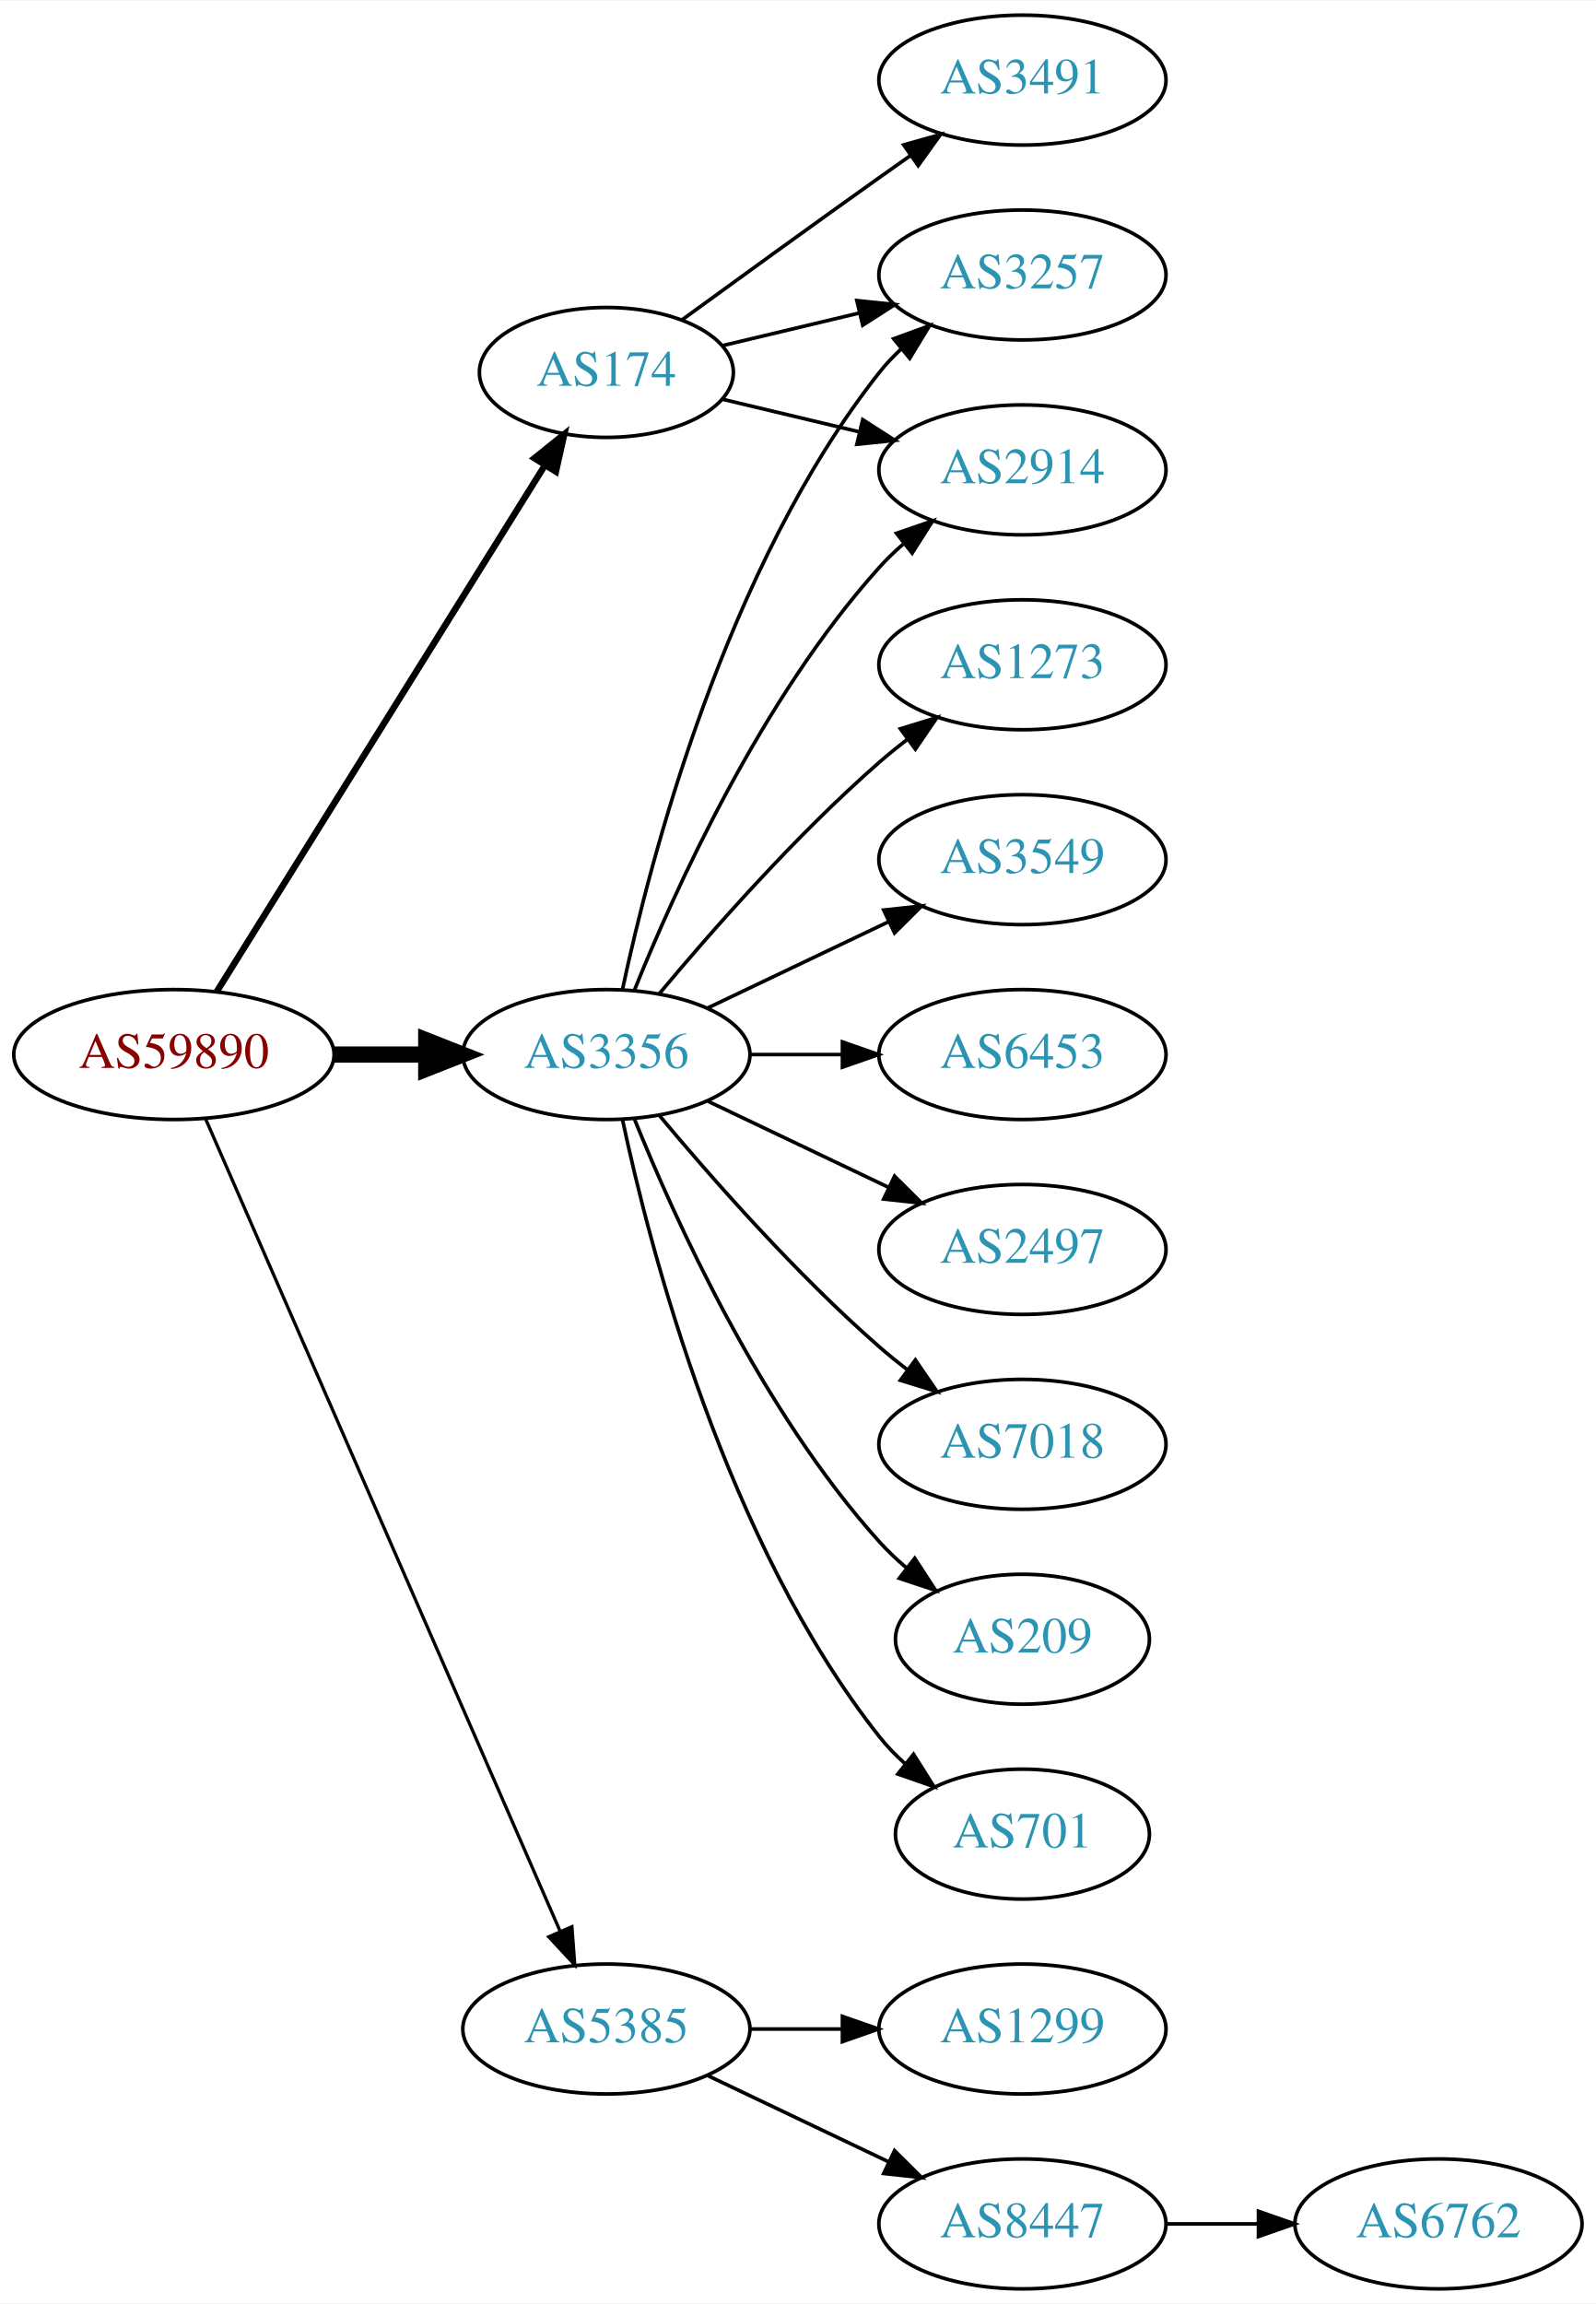
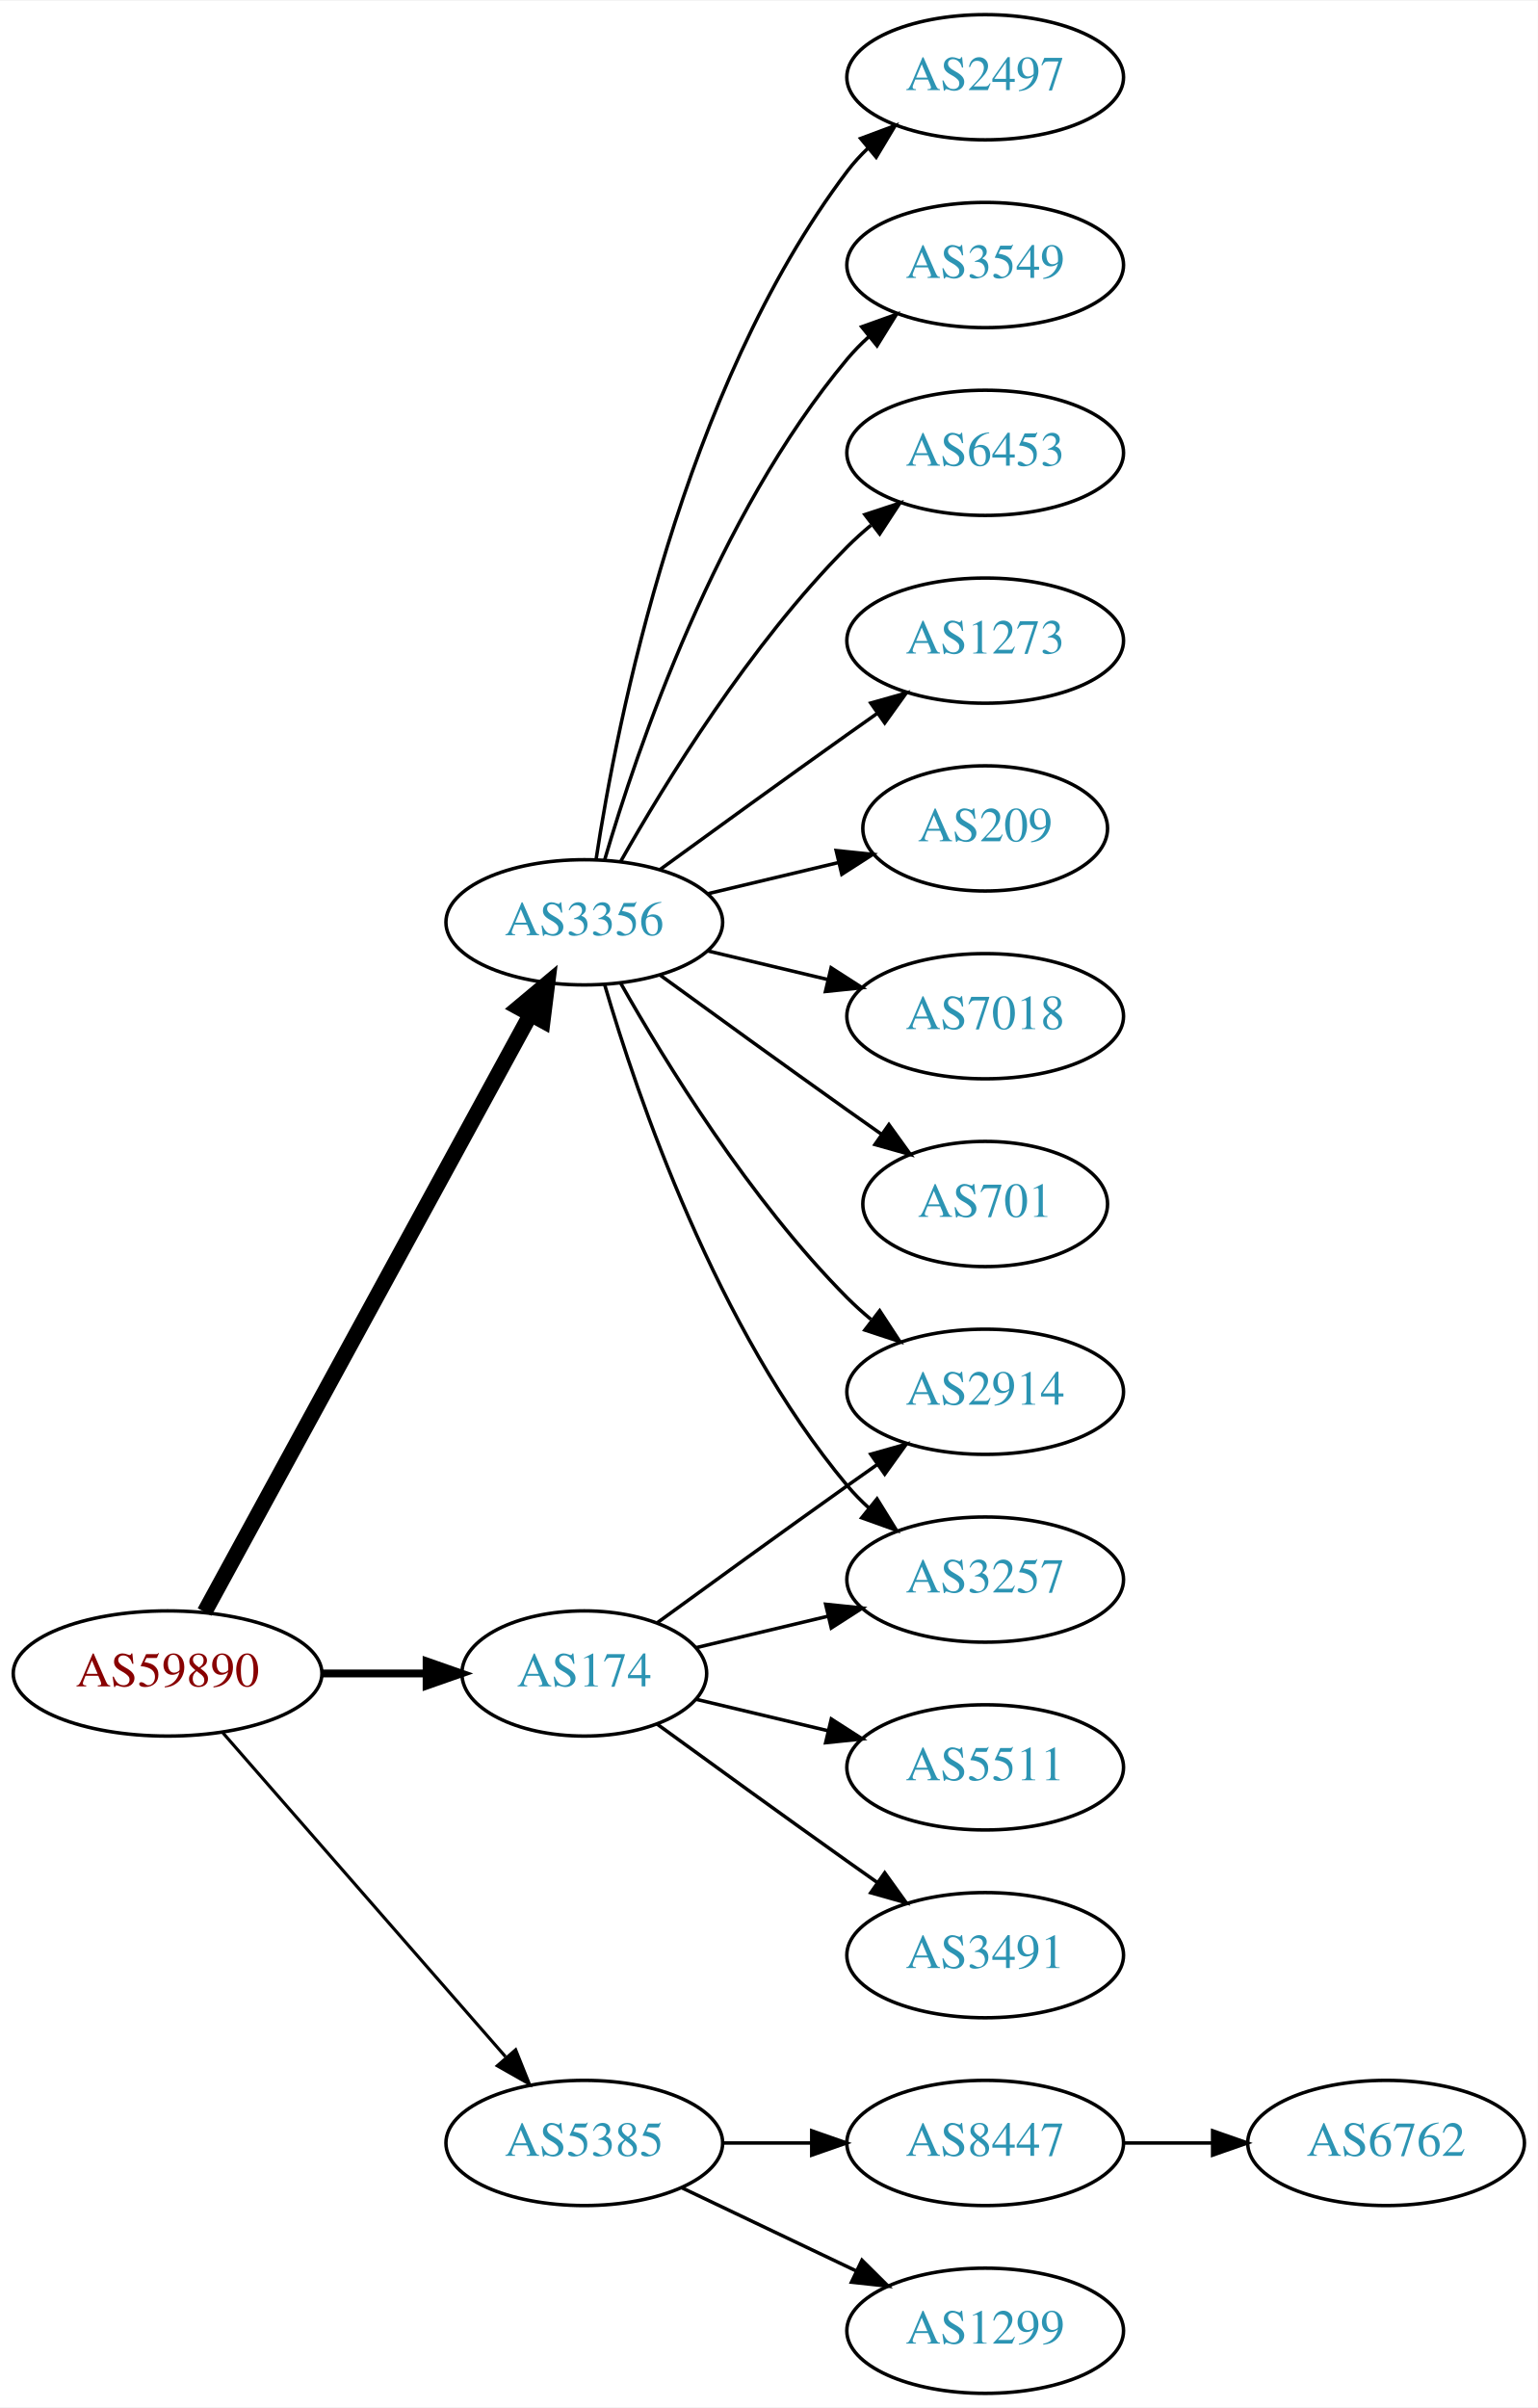
- <svg xmlns="http://www.w3.org/2000/svg" xmlns:xlink="http://www.w3.org/1999/xlink" width="442pt" height="638pt" viewBox="0.00 0.00 442.27 638.00">
-   <g id="graph0" class="graph" transform="scale(1 1) rotate(0) translate(4 634)">
-     <polygon fill="white" stroke="none" points="-4,4 -4,-634 438.271,-634 438.271,4 -4,4" />
+ <svg xmlns="http://www.w3.org/2000/svg" xmlns:xlink="http://www.w3.org/1999/xlink" width="442pt" height="692pt" viewBox="0.00 0.00 442.27 692.00">
+   <g id="graph0" class="graph" transform="scale(1 1) rotate(0) translate(4 688)">
+     <polygon fill="white" stroke="none" points="-4,4 -4,-688 438.271,-688 438.271,4 -4,4" />
    <g id="node1" class="node">
      <g id="a_node1">
        <a xlink:href="/asn/59890" xlink:title="AS59890 ~ Kabel-TV Lampert GmbH &amp; Co KG [AT]">
-           <ellipse fill="#ffffff" stroke="black" cx="44.196" cy="-342" rx="44.393" ry="18" />
-           <text text-anchor="middle" x="44.196" y="-338.3" font-family="Times,serif" font-size="14.00" fill="#880000">AS59890</text>
+           <ellipse fill="#ffffff" stroke="black" cx="44.196" cy="-207" rx="44.393" ry="18" />
+           <text text-anchor="middle" x="44.196" y="-203.3" font-family="Times,serif" font-size="14.00" fill="#880000">AS59890</text>
        </a>
      </g>
    </g>
    <g id="node2" class="node">
      <g id="a_node2">
        <a xlink:href="/asn/174" xlink:title="AS174 ~ Cogent Communications [US]">
-           <ellipse fill="#ffffff" stroke="black" cx="164.039" cy="-531" rx="35.194" ry="18" />
-           <text text-anchor="middle" x="164.039" y="-527.3" font-family="Times,serif" font-size="14.00" fill="#2c94b3">AS174</text>
+           <ellipse fill="#ffffff" stroke="black" cx="164.039" cy="-207" rx="35.194" ry="18" />
+           <text text-anchor="middle" x="164.039" y="-203.3" font-family="Times,serif" font-size="14.00" fill="#2c94b3">AS174</text>
        </a>
      </g>
    </g>
    <g id="edge1" class="edge">
-       <path fill="none" stroke="black" stroke-width="1.8" d="M56.071,-359.442C76.907,-392.859 122.546,-466.057 146.929,-505.163" />
-       <polygon fill="black" stroke="black" stroke-width="1.8" points="144.099,-507.239 152.36,-513.873 150.039,-503.536 144.099,-507.239" />
+       <path fill="none" stroke="black" stroke-width="2.25" d="M88.407,-207C98.255,-207 108.735,-207 118.632,-207" />
+       <polygon fill="black" stroke="black" stroke-width="2.25" points="118.684,-210.5 128.684,-207 118.684,-203.5 118.684,-210.5" />
    </g>
    <g id="node3" class="node">
      <g id="a_node3">
        <a xlink:href="/asn/3356" xlink:title="AS3356 ~ Level 3 Parent, LLC [US]">
-           <ellipse fill="#ffffff" stroke="black" cx="164.039" cy="-342" rx="39.794" ry="18" />
-           <text text-anchor="middle" x="164.039" y="-338.3" font-family="Times,serif" font-size="14.00" fill="#2c94b3">AS3356</text>
+           <ellipse fill="#ffffff" stroke="black" cx="164.039" cy="-423" rx="39.794" ry="18" />
+           <text text-anchor="middle" x="164.039" y="-419.3" font-family="Times,serif" font-size="14.00" fill="#2c94b3">AS3356</text>
        </a>
      </g>
    </g>
    <g id="edge2" class="edge">
-       <path fill="none" stroke="black" stroke-width="4.5" d="M88.407,-342C96.72,-342 105.482,-342 113.965,-342" />
-       <polygon fill="black" stroke="black" stroke-width="4.5" points="114.123,-345.938 124.123,-342 114.123,-338.063 114.123,-345.938" />
+       <path fill="none" stroke="black" stroke-width="4.5" d="M54.84,-224.676C75.521,-262.584 124.234,-351.873 148.613,-396.559" />
+       <polygon fill="black" stroke="black" stroke-width="4.5" points="145.181,-398.49 153.427,-405.383 152.094,-394.718 145.181,-398.49" />
    </g>
    <g id="node4" class="node">
      <g id="a_node4">
        <a xlink:href="/asn/5385" xlink:title="AS5385 ~ Russmedia IT GmbH [AT]">
          <ellipse fill="#ffffff" stroke="black" cx="164.039" cy="-72" rx="39.794" ry="18" />
          <text text-anchor="middle" x="164.039" y="-68.3" font-family="Times,serif" font-size="14.00" fill="#2c94b3">AS5385</text>
        </a>
      </g>
    </g>
    <g id="edge3" class="edge">
-       <path fill="none" stroke="black" stroke-width="0.9" d="M52.928,-324.285C73.029,-278.229 127.038,-154.486 151.141,-99.261" />
-       <polygon fill="black" stroke="black" stroke-width="0.9" points="154.486,-100.346 155.278,-89.781 148.07,-97.546 154.486,-100.346" />
+       <path fill="none" stroke="black" stroke-width="0.9" d="M60.121,-189.902C80.663,-166.369 117.782,-123.845 141.379,-96.813" />
+       <polygon fill="black" stroke="black" stroke-width="0.9" points="144.296,-98.794 148.235,-88.959 139.022,-94.191 144.296,-98.794" />
    </g>
    <g id="node5" class="node">
      <g id="a_node5">
        <a xlink:href="/asn/3257" xlink:title="AS3257 ~ GTT [DE]">
-           <ellipse fill="#ffffff" stroke="black" cx="279.332" cy="-558" rx="39.794" ry="18" />
-           <text text-anchor="middle" x="279.332" y="-554.3" font-family="Times,serif" font-size="14.00" fill="#2c94b3">AS3257</text>
+           <ellipse fill="#ffffff" stroke="black" cx="279.332" cy="-234" rx="39.794" ry="18" />
+           <text text-anchor="middle" x="279.332" y="-230.3" font-family="Times,serif" font-size="14.00" fill="#2c94b3">AS3257</text>
        </a>
      </g>
    </g>
    <g id="edge4" class="edge">
-       <path fill="none" stroke="black" d="M196.296,-538.449C207.976,-541.233 221.472,-544.449 234.101,-547.459" />
-       <polygon fill="black" stroke="black" points="233.454,-550.903 243.993,-549.816 235.077,-544.093 233.454,-550.903" />
+       <path fill="none" stroke="black" d="M196.296,-214.449C207.976,-217.233 221.472,-220.449 234.101,-223.459" />
+       <polygon fill="black" stroke="black" points="233.454,-226.903 243.993,-225.816 235.077,-220.093 233.454,-226.903" />
    </g>
    <g id="node6" class="node">
      <g id="a_node6">
-         <a xlink:href="/asn/2914" xlink:title="AS2914 ~ NTT America, Inc. [US]">
-           <ellipse fill="#ffffff" stroke="black" cx="279.332" cy="-504" rx="39.794" ry="18" />
-           <text text-anchor="middle" x="279.332" y="-500.3" font-family="Times,serif" font-size="14.00" fill="#2c94b3">AS2914</text>
+         <a xlink:href="/asn/3491" xlink:title="AS3491 ~ PCCW Global, Inc. [US]">
+           <ellipse fill="#ffffff" stroke="black" cx="279.332" cy="-126" rx="39.794" ry="18" />
+           <text text-anchor="middle" x="279.332" y="-122.3" font-family="Times,serif" font-size="14.00" fill="#2c94b3">AS3491</text>
        </a>
      </g>
    </g>
    <g id="edge5" class="edge">
-       <path fill="none" stroke="black" d="M196.296,-523.551C207.976,-520.767 221.472,-517.551 234.101,-514.541" />
-       <polygon fill="black" stroke="black" points="235.077,-517.907 243.993,-512.184 233.454,-511.097 235.077,-517.907" />
+       <path fill="none" stroke="black" d="M184.935,-192.471C199.936,-181.55 221.043,-166.253 239.685,-153 242.506,-150.995 245.449,-148.915 248.397,-146.841" />
+       <polygon fill="black" stroke="black" points="250.443,-149.681 256.621,-141.074 246.424,-143.95 250.443,-149.681" />
    </g>
    <g id="node7" class="node">
      <g id="a_node7">
-         <a xlink:href="/asn/3491" xlink:title="AS3491 ~ PCCW Global, Inc. [US]">
-           <ellipse fill="#ffffff" stroke="black" cx="279.332" cy="-612" rx="39.794" ry="18" />
-           <text text-anchor="middle" x="279.332" y="-608.3" font-family="Times,serif" font-size="14.00" fill="#2c94b3">AS3491</text>
+         <a xlink:href="/asn/5511" xlink:title="AS5511 ~ Orange S.A. [FR]">
+           <ellipse fill="#ffffff" stroke="black" cx="279.332" cy="-180" rx="39.794" ry="18" />
+           <text text-anchor="middle" x="279.332" y="-176.3" font-family="Times,serif" font-size="14.00" fill="#2c94b3">AS5511</text>
        </a>
      </g>
    </g>
    <g id="edge6" class="edge">
-       <path fill="none" stroke="black" d="M184.935,-545.529C199.936,-556.45 221.043,-571.747 239.685,-585 242.506,-587.005 245.449,-589.085 248.397,-591.159" />
-       <polygon fill="black" stroke="black" points="246.424,-594.05 256.621,-596.926 250.443,-588.319 246.424,-594.05" />
-     </g>
-     <g id="edge9" class="edge">
-       <path fill="none" stroke="black" d="M168.529,-360.16C176.16,-396.03 197.152,-477.155 239.685,-531 241.493,-533.288 243.545,-535.462 245.74,-537.51" />
-       <polygon fill="black" stroke="black" points="243.651,-540.323 253.6,-543.966 248.094,-534.914 243.651,-540.323" />
-     </g>
-     <g id="edge12" class="edge">
-       <path fill="none" stroke="black" d="M171.786,-359.787C182.837,-387.243 206.891,-440.578 239.685,-477 241.688,-479.224 243.906,-481.363 246.239,-483.397" />
-       <polygon fill="black" stroke="black" points="244.437,-486.433 254.458,-489.873 248.769,-480.935 244.437,-486.433" />
+       <path fill="none" stroke="black" d="M196.296,-199.551C207.976,-196.767 221.472,-193.551 234.101,-190.541" />
+       <polygon fill="black" stroke="black" points="235.077,-193.907 243.993,-188.184 233.454,-187.097 235.077,-193.907" />
    </g>
    <g id="node8" class="node">
      <g id="a_node8">
-         <a xlink:href="/asn/3549" xlink:title="AS3549 ~ Level 3 Parent, LLC [US]">
-           <ellipse fill="#ffffff" stroke="black" cx="279.332" cy="-396" rx="39.794" ry="18" />
-           <text text-anchor="middle" x="279.332" y="-392.3" font-family="Times,serif" font-size="14.00" fill="#2c94b3">AS3549</text>
+         <a xlink:href="/asn/2914" xlink:title="AS2914 ~ NTT America, Inc. [US]">
+           <ellipse fill="#ffffff" stroke="black" cx="279.332" cy="-288" rx="39.794" ry="18" />
+           <text text-anchor="middle" x="279.332" y="-284.3" font-family="Times,serif" font-size="14.00" fill="#2c94b3">AS2914</text>
        </a>
      </g>
    </g>
    <g id="edge7" class="edge">
-       <path fill="none" stroke="black" d="M192.175,-354.934C207.169,-362.081 225.99,-371.052 242.213,-378.785" />
-       <polygon fill="black" stroke="black" points="240.884,-382.028 251.417,-383.171 243.895,-375.709 240.884,-382.028" />
+       <path fill="none" stroke="black" d="M184.935,-221.529C199.936,-232.45 221.043,-247.747 239.685,-261 242.506,-263.005 245.449,-265.085 248.397,-267.159" />
+       <polygon fill="black" stroke="black" points="246.424,-270.05 256.621,-272.926 250.443,-264.319 246.424,-270.05" />
+     </g>
+     <g id="edge10" class="edge">
+       <path fill="none" stroke="black" d="M169.913,-404.998C179.227,-373.156 202.043,-306.019 239.685,-261 241.555,-258.763 243.654,-256.626 245.88,-254.604" />
+       <polygon fill="black" stroke="black" points="248.227,-257.207 253.799,-248.196 243.823,-251.766 248.227,-257.207" />
+     </g>
+     <g id="edge13" class="edge">
+       <path fill="none" stroke="black" d="M174.498,-405.51C187.28,-382.904 211.712,-343.114 239.685,-315 241.796,-312.879 244.092,-310.812 246.477,-308.829" />
+       <polygon fill="black" stroke="black" points="248.993,-311.31 254.793,-302.444 244.73,-305.758 248.993,-311.31" />
    </g>
    <g id="node9" class="node">
      <g id="a_node9">
-         <a xlink:href="/asn/6453" xlink:title="AS6453 ~ TATA COMMUNICATIONS (AMERICA) INC [US]">
-           <ellipse fill="#ffffff" stroke="black" cx="279.332" cy="-342" rx="39.794" ry="18" />
-           <text text-anchor="middle" x="279.332" y="-338.3" font-family="Times,serif" font-size="14.00" fill="#2c94b3">AS6453</text>
+         <a xlink:href="/asn/209" xlink:title="AS209 ~ CenturyLink Communications, LLC [US]">
+           <ellipse fill="#ffffff" stroke="black" cx="279.332" cy="-450" rx="35.194" ry="18" />
+           <text text-anchor="middle" x="279.332" y="-446.3" font-family="Times,serif" font-size="14.00" fill="#2c94b3">AS209</text>
        </a>
      </g>
    </g>
    <g id="edge8" class="edge">
-       <path fill="none" stroke="black" d="M203.711,-342C211.914,-342 220.678,-342 229.21,-342" />
-       <polygon fill="black" stroke="black" points="229.449,-345.5 239.449,-342 229.449,-338.5 229.449,-345.5" />
+       <path fill="none" stroke="black" d="M199.646,-431.248C211.44,-434.058 224.745,-437.229 237.013,-440.153" />
+       <polygon fill="black" stroke="black" points="236.479,-443.624 247.018,-442.537 238.101,-436.814 236.479,-443.624" />
    </g>
    <g id="node10" class="node">
      <g id="a_node10">
-         <a xlink:href="/asn/2497" xlink:title="AS2497 ~ Internet Initiative Japan Inc. [JP]">
-           <ellipse fill="#ffffff" stroke="black" cx="279.332" cy="-288" rx="39.794" ry="18" />
-           <text text-anchor="middle" x="279.332" y="-284.3" font-family="Times,serif" font-size="14.00" fill="#2c94b3">AS2497</text>
-         </a>
-       </g>
-     </g>
-     <g id="edge10" class="edge">
-       <path fill="none" stroke="black" d="M192.175,-329.066C207.169,-321.919 225.99,-312.948 242.213,-305.215" />
-       <polygon fill="black" stroke="black" points="243.895,-308.291 251.417,-300.829 240.884,-301.972 243.895,-308.291" />
+         <a xlink:href="/asn/7018" xlink:title="AS7018 ~ AT&amp;T Services, Inc. [US]">
+           <ellipse fill="#ffffff" stroke="black" cx="279.332" cy="-396" rx="39.794" ry="18" />
+           <text text-anchor="middle" x="279.332" y="-392.3" font-family="Times,serif" font-size="14.00" fill="#2c94b3">AS7018</text>
+         </a>
+       </g>
+     </g>
+     <g id="edge9" class="edge">
+       <path fill="none" stroke="black" d="M199.646,-414.752C210.517,-412.162 222.671,-409.265 234.114,-406.538" />
+       <polygon fill="black" stroke="black" points="235.02,-409.92 243.936,-404.197 233.397,-403.111 235.02,-409.92" />
    </g>
    <g id="node11" class="node">
      <g id="a_node11">
-         <a xlink:href="/asn/7018" xlink:title="AS7018 ~ AT&amp;T Services, Inc. [US]">
-           <ellipse fill="#ffffff" stroke="black" cx="279.332" cy="-234" rx="39.794" ry="18" />
-           <text text-anchor="middle" x="279.332" y="-230.3" font-family="Times,serif" font-size="14.00" fill="#2c94b3">AS7018</text>
+         <a xlink:href="/asn/701" xlink:title="AS701 ~ UUNET [US]">
+           <ellipse fill="#ffffff" stroke="black" cx="279.332" cy="-342" rx="35.194" ry="18" />
+           <text text-anchor="middle" x="279.332" y="-338.3" font-family="Times,serif" font-size="14.00" fill="#2c94b3">AS701</text>
        </a>
      </g>
    </g>
    <g id="edge11" class="edge">
-       <path fill="none" stroke="black" d="M178.669,-325.183C192.951,-308.071 216.498,-281.255 239.685,-261 242.151,-258.846 244.789,-256.706 247.487,-254.628" />
-       <polygon fill="black" stroke="black" points="249.66,-257.375 255.641,-248.63 245.512,-251.736 249.66,-257.375" />
+       <path fill="none" stroke="black" d="M185.887,-407.778C200.821,-396.909 221.435,-381.975 239.685,-369 242.895,-366.718 246.264,-364.339 249.619,-361.982" />
+       <polygon fill="black" stroke="black" points="251.647,-364.834 257.83,-356.23 247.631,-359.101 251.647,-364.834" />
    </g>
    <g id="node12" class="node">
      <g id="a_node12">
-         <a xlink:href="/asn/209" xlink:title="AS209 ~ CenturyLink Communications, LLC [US]">
-           <ellipse fill="#ffffff" stroke="black" cx="279.332" cy="-180" rx="35.194" ry="18" />
-           <text text-anchor="middle" x="279.332" y="-176.3" font-family="Times,serif" font-size="14.00" fill="#2c94b3">AS209</text>
-         </a>
-       </g>
-     </g>
-     <g id="edge13" class="edge">
-       <path fill="none" stroke="black" d="M171.786,-324.213C182.837,-296.757 206.891,-243.422 239.685,-207 242.001,-204.428 244.606,-201.97 247.341,-199.657" />
-       <polygon fill="black" stroke="black" points="249.479,-202.428 255.264,-193.552 245.207,-196.883 249.479,-202.428" />
+         <a xlink:href="/asn/2497" xlink:title="AS2497 ~ Internet Initiative Japan Inc. [JP]">
+           <ellipse fill="#ffffff" stroke="black" cx="279.332" cy="-666" rx="39.794" ry="18" />
+           <text text-anchor="middle" x="279.332" y="-662.3" font-family="Times,serif" font-size="14.00" fill="#2c94b3">AS2497</text>
+         </a>
+       </g>
+     </g>
+     <g id="edge12" class="edge">
+       <path fill="none" stroke="black" d="M167.415,-440.986C173.389,-480.422 192.1,-575.995 239.685,-639 241.442,-641.327 243.459,-643.529 245.629,-645.596" />
+       <polygon fill="black" stroke="black" points="243.513,-648.389 253.441,-652.088 247.987,-643.005 243.513,-648.389" />
    </g>
    <g id="node13" class="node">
      <g id="a_node13">
-         <a xlink:href="/asn/701" xlink:title="AS701 ~ UUNET [US]">
-           <ellipse fill="#ffffff" stroke="black" cx="279.332" cy="-126" rx="35.194" ry="18" />
-           <text text-anchor="middle" x="279.332" y="-122.3" font-family="Times,serif" font-size="14.00" fill="#2c94b3">AS701</text>
+         <a xlink:href="/asn/3549" xlink:title="AS3549 ~ Level 3 Parent, LLC [US]">
+           <ellipse fill="#ffffff" stroke="black" cx="279.332" cy="-612" rx="39.794" ry="18" />
+           <text text-anchor="middle" x="279.332" y="-608.3" font-family="Times,serif" font-size="14.00" fill="#2c94b3">AS3549</text>
        </a>
      </g>
    </g>
    <g id="edge14" class="edge">
-       <path fill="none" stroke="black" d="M168.529,-323.84C176.16,-287.97 197.152,-206.845 239.685,-153 241.765,-150.367 244.17,-147.884 246.743,-145.572" />
-       <polygon fill="black" stroke="black" points="249.154,-148.127 254.806,-139.165 244.799,-142.646 249.154,-148.127" />
+       <path fill="none" stroke="black" d="M169.913,-441.002C179.227,-472.844 202.043,-539.981 239.685,-585 241.555,-587.237 243.654,-589.374 245.88,-591.396" />
+       <polygon fill="black" stroke="black" points="243.823,-594.234 253.799,-597.804 248.227,-588.793 243.823,-594.234" />
    </g>
    <g id="node14" class="node">
      <g id="a_node14">
-         <a xlink:href="/asn/1273" xlink:title="AS1273 ~ Vodafone Group PLC [EU]">
-           <ellipse fill="#ffffff" stroke="black" cx="279.332" cy="-450" rx="39.794" ry="18" />
-           <text text-anchor="middle" x="279.332" y="-446.3" font-family="Times,serif" font-size="14.00" fill="#2c94b3">AS1273</text>
+         <a xlink:href="/asn/6453" xlink:title="AS6453 ~ TATA COMMUNICATIONS (AMERICA) INC [US]">
+           <ellipse fill="#ffffff" stroke="black" cx="279.332" cy="-558" rx="39.794" ry="18" />
+           <text text-anchor="middle" x="279.332" y="-554.3" font-family="Times,serif" font-size="14.00" fill="#2c94b3">AS6453</text>
        </a>
      </g>
    </g>
    <g id="edge15" class="edge">
-       <path fill="none" stroke="black" d="M178.669,-358.817C192.951,-375.929 216.498,-402.745 239.685,-423 242.151,-425.154 244.789,-427.294 247.487,-429.372" />
-       <polygon fill="black" stroke="black" points="245.512,-432.264 255.641,-435.37 249.66,-426.625 245.512,-432.264" />
+       <path fill="none" stroke="black" d="M174.498,-440.49C187.28,-463.096 211.712,-502.886 239.685,-531 241.796,-533.121 244.092,-535.188 246.477,-537.171" />
+       <polygon fill="black" stroke="black" points="244.73,-540.242 254.793,-543.556 248.993,-534.69 244.73,-540.242" />
    </g>
    <g id="node15" class="node">
      <g id="a_node15">
-         <a xlink:href="/asn/1299" xlink:title="AS1299 ~ Telia Carrier [EU]">
-           <ellipse fill="#ffffff" stroke="black" cx="279.332" cy="-72" rx="39.794" ry="18" />
-           <text text-anchor="middle" x="279.332" y="-68.3" font-family="Times,serif" font-size="14.00" fill="#2c94b3">AS1299</text>
+         <a xlink:href="/asn/1273" xlink:title="AS1273 ~ Vodafone Group PLC [EU]">
+           <ellipse fill="#ffffff" stroke="black" cx="279.332" cy="-504" rx="39.794" ry="18" />
+           <text text-anchor="middle" x="279.332" y="-500.3" font-family="Times,serif" font-size="14.00" fill="#2c94b3">AS1273</text>
        </a>
      </g>
    </g>
    <g id="edge16" class="edge">
-       <path fill="none" stroke="black" d="M203.711,-72C211.914,-72 220.678,-72 229.21,-72" />
-       <polygon fill="black" stroke="black" points="229.449,-75.5 239.449,-72 229.449,-68.5 229.449,-75.5" />
+       <path fill="none" stroke="black" d="M185.887,-438.222C200.821,-449.091 221.435,-464.025 239.685,-477 242.506,-479.005 245.449,-481.085 248.397,-483.159" />
+       <polygon fill="black" stroke="black" points="246.424,-486.05 256.621,-488.926 250.443,-480.319 246.424,-486.05" />
    </g>
    <g id="node16" class="node">
      <g id="a_node16">
-         <a xlink:href="/asn/8447" xlink:title="AS8447 ~ A1 Telekom Austria AG [AT]">
+         <a xlink:href="/asn/1299" xlink:title="AS1299 ~ Telia Carrier [EU]">
          <ellipse fill="#ffffff" stroke="black" cx="279.332" cy="-18" rx="39.794" ry="18" />
-           <text text-anchor="middle" x="279.332" y="-14.3" font-family="Times,serif" font-size="14.00" fill="#2c94b3">AS8447</text>
+           <text text-anchor="middle" x="279.332" y="-14.3" font-family="Times,serif" font-size="14.00" fill="#2c94b3">AS1299</text>
        </a>
      </g>
    </g>
    <g id="edge17" class="edge">
      <path fill="none" stroke="black" d="M192.175,-59.066C207.169,-51.919 225.99,-42.948 242.213,-35.215" />
      <polygon fill="black" stroke="black" points="243.895,-38.291 251.417,-30.829 240.884,-31.972 243.895,-38.291" />
    </g>
    <g id="node17" class="node">
      <g id="a_node17">
+         <a xlink:href="/asn/8447" xlink:title="AS8447 ~ A1 Telekom Austria AG [AT]">
+           <ellipse fill="#ffffff" stroke="black" cx="279.332" cy="-72" rx="39.794" ry="18" />
+           <text text-anchor="middle" x="279.332" y="-68.3" font-family="Times,serif" font-size="14.00" fill="#2c94b3">AS8447</text>
+         </a>
+       </g>
+     </g>
+     <g id="edge18" class="edge">
+       <path fill="none" stroke="black" d="M203.711,-72C211.914,-72 220.678,-72 229.21,-72" />
+       <polygon fill="black" stroke="black" points="229.449,-75.5 239.449,-72 229.449,-68.5 229.449,-75.5" />
+     </g>
+     <g id="node18" class="node">
+       <g id="a_node18">
        <a xlink:href="/asn/6762" xlink:title="AS6762 ~ TELECOM ITALIA SPARKLE S.p.A. [IT]">
-           <ellipse fill="#ffffff" stroke="black" cx="394.625" cy="-18" rx="39.794" ry="18" />
-           <text text-anchor="middle" x="394.625" y="-14.3" font-family="Times,serif" font-size="14.00" fill="#2c94b3">AS6762</text>
-         </a>
-       </g>
-     </g>
-     <g id="edge18" class="edge">
-       <path fill="none" stroke="black" d="M319.004,-18C327.207,-18 335.971,-18 344.503,-18" />
-       <polygon fill="black" stroke="black" points="344.742,-21.5 354.742,-18 344.742,-14.5 344.742,-21.5" />
+           <ellipse fill="#ffffff" stroke="black" cx="394.625" cy="-72" rx="39.794" ry="18" />
+           <text text-anchor="middle" x="394.625" y="-68.3" font-family="Times,serif" font-size="14.00" fill="#2c94b3">AS6762</text>
+         </a>
+       </g>
+     </g>
+     <g id="edge19" class="edge">
+       <path fill="none" stroke="black" d="M319.004,-72C327.207,-72 335.971,-72 344.503,-72" />
+       <polygon fill="black" stroke="black" points="344.742,-75.5 354.742,-72 344.742,-68.5 344.742,-75.5" />
    </g>
  </g>
</svg>
